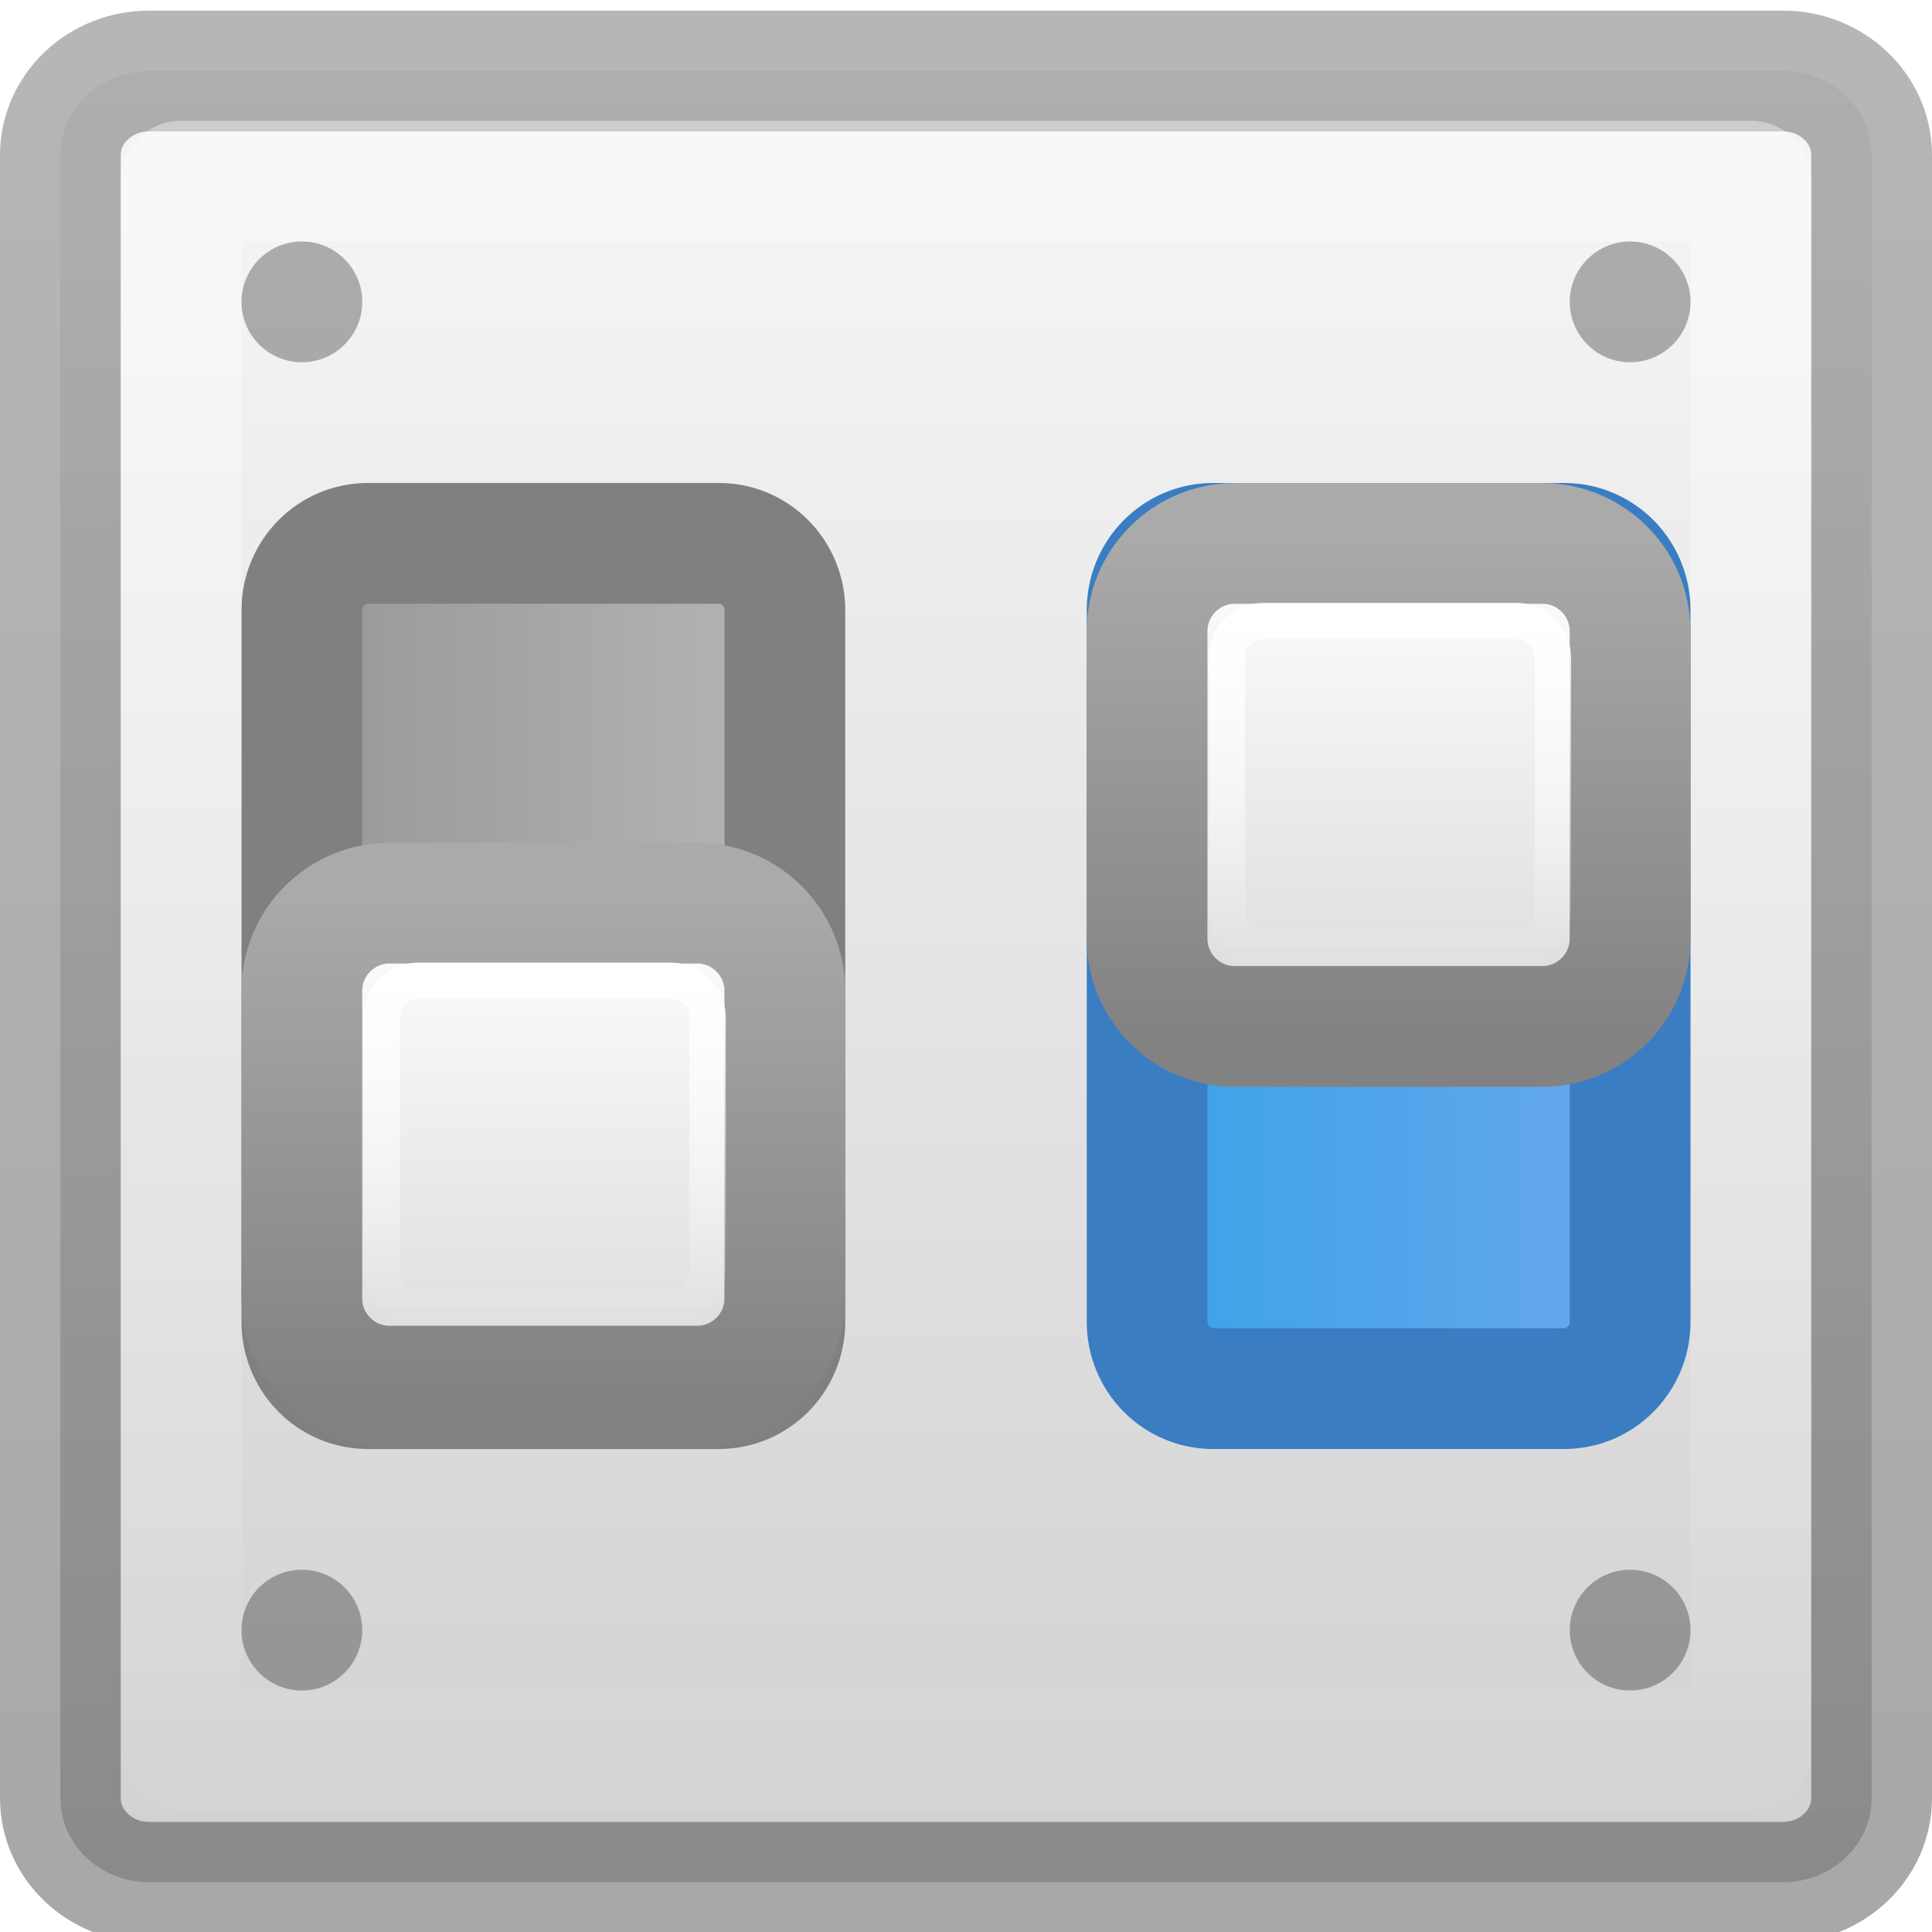
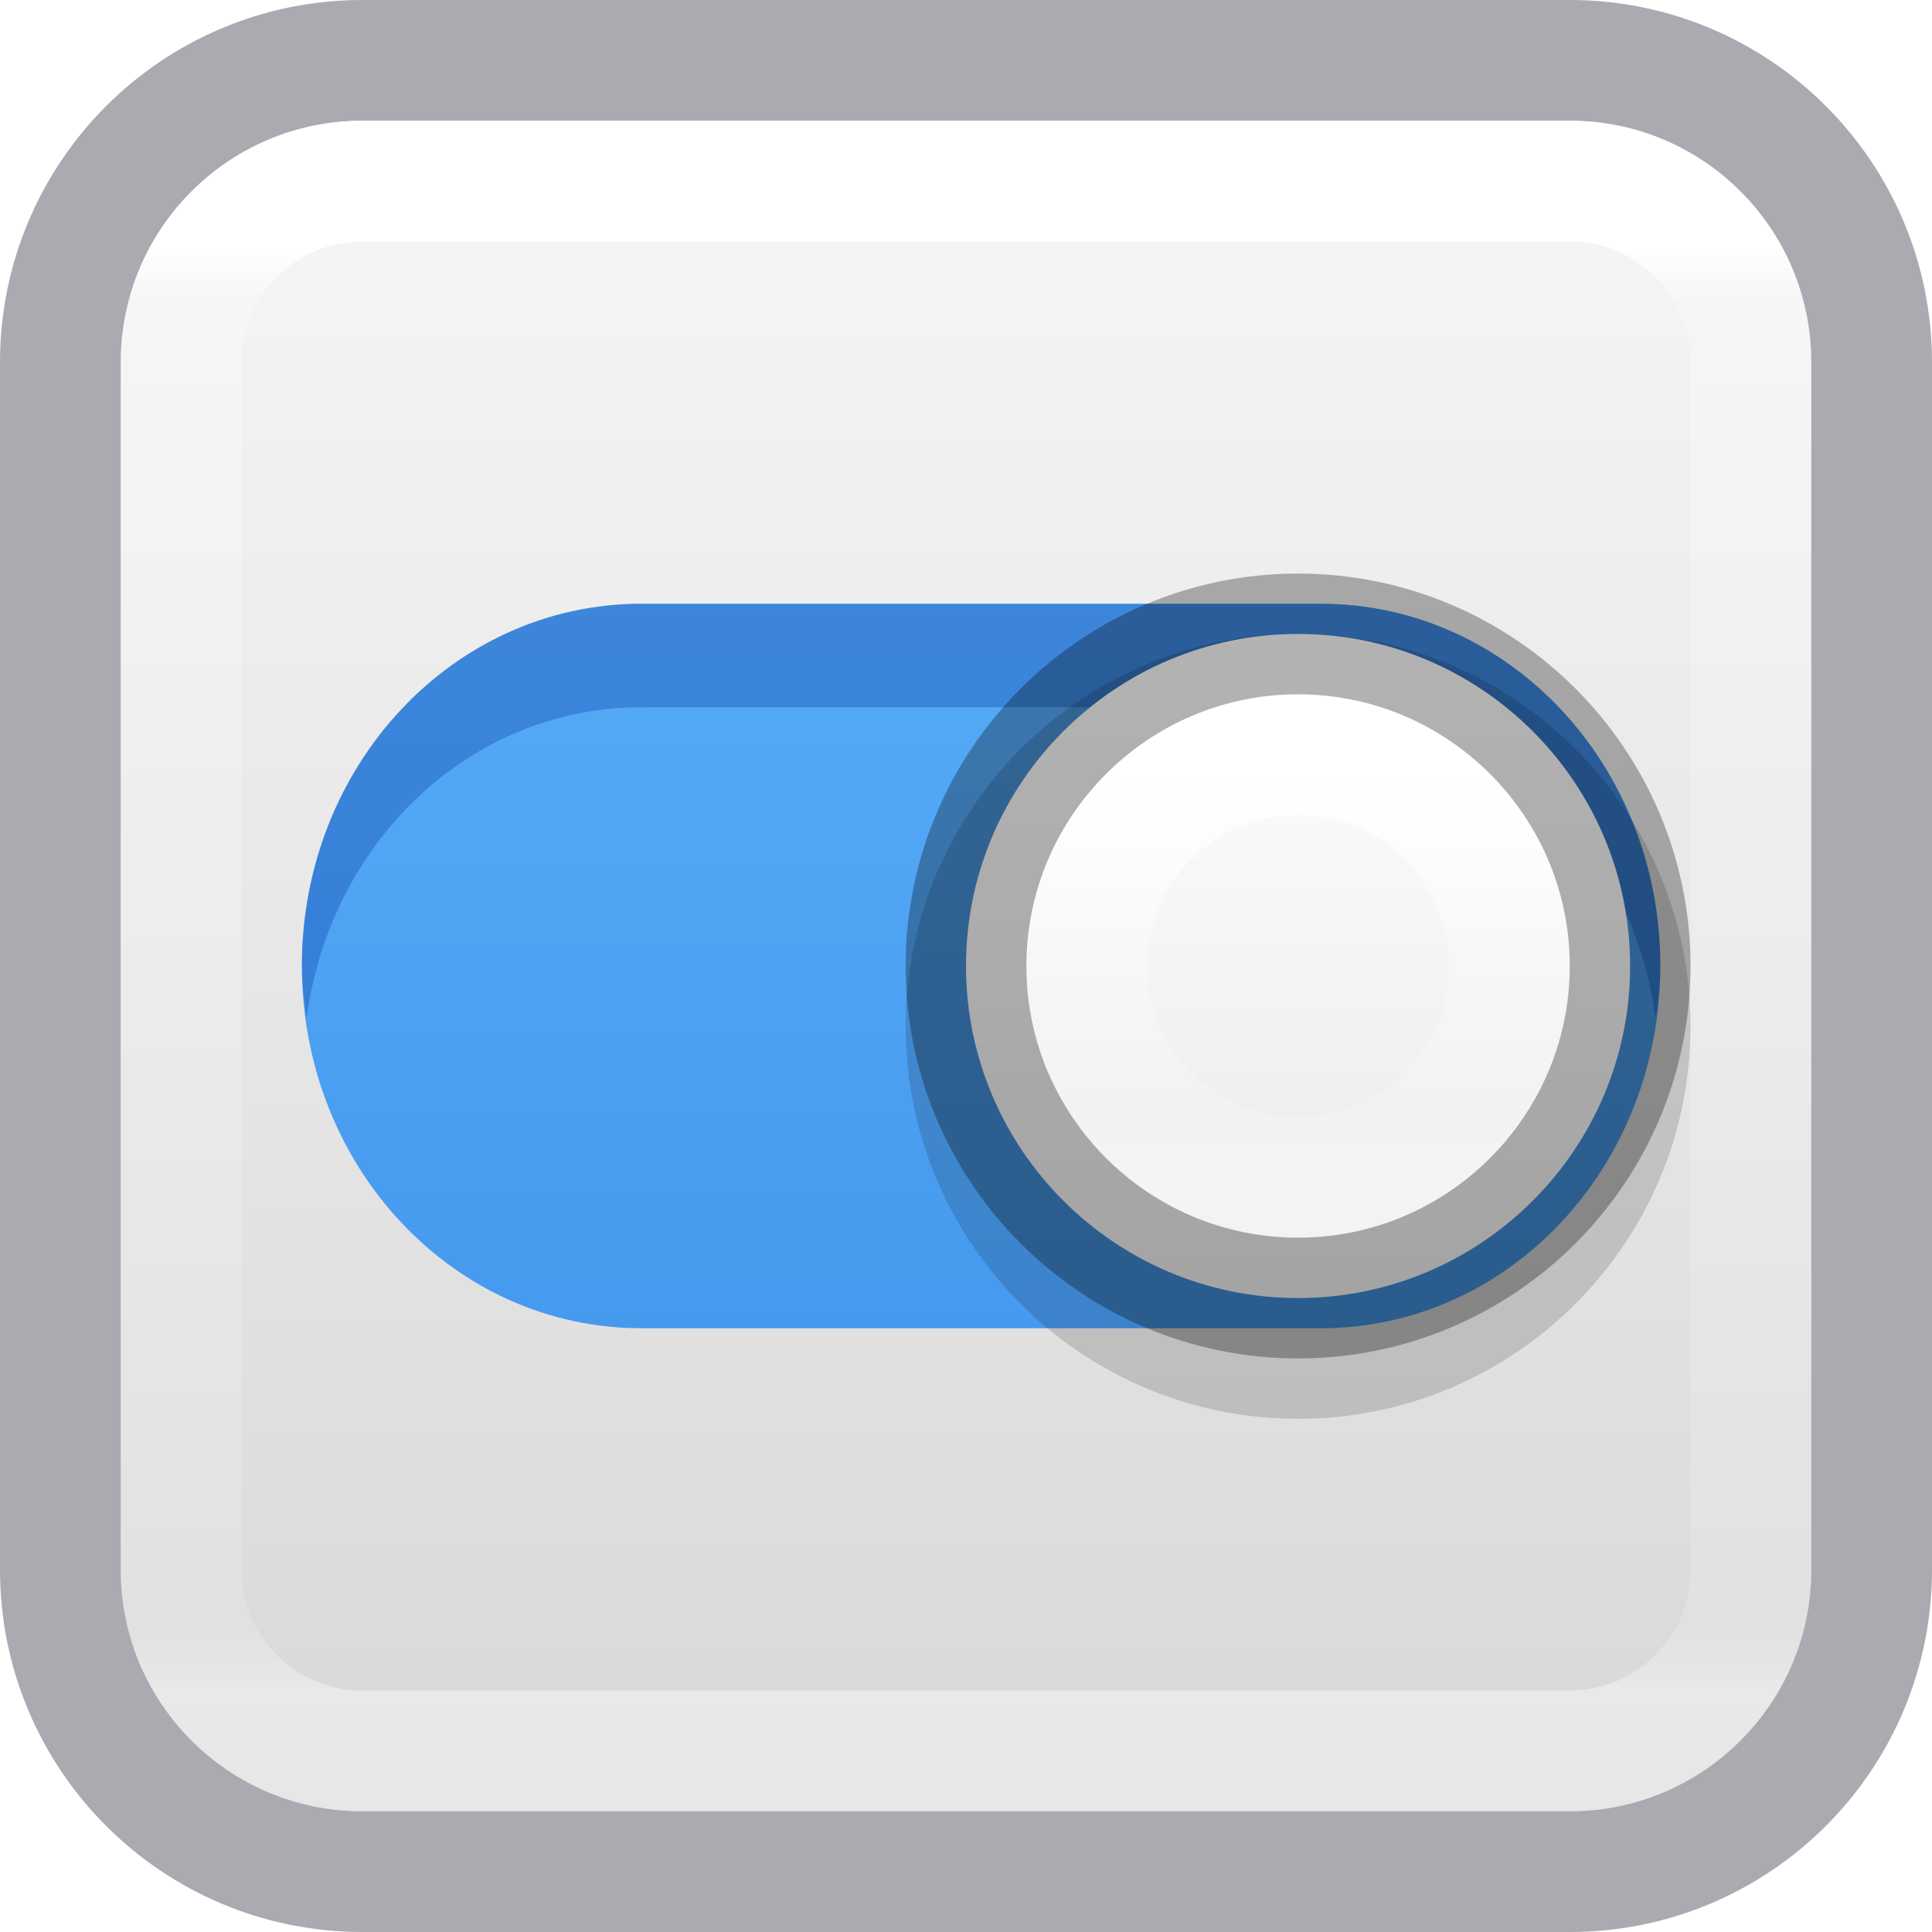
- <svg xmlns="http://www.w3.org/2000/svg" xmlns:xlink="http://www.w3.org/1999/xlink" version="1.0" width="16" height="16" id="svg2">
-   <defs id="defs4">
-     <linearGradient id="linearGradient48779">
-       <stop id="stop48781" style="stop-color:#000000;stop-opacity:0.286;" offset="0" />
-       <stop id="stop48783" style="stop-color:#000000;stop-opacity:0.341;" offset="1" />
+ <svg xmlns="http://www.w3.org/2000/svg" xmlns:xlink="http://www.w3.org/1999/xlink" id="svg4715" height="16" width="16" version="1.1">
+   <defs id="defs4717">
+     <linearGradient id="linearGradient909">
+       <stop id="stop905" style="stop-color:#fafafa;stop-opacity:1" offset="0" />
+       <stop id="stop907" style="stop-color:#d4d4d4;stop-opacity:1" offset="1" />
    </linearGradient>
-     <linearGradient id="linearGradient3299">
-       <stop id="stop3301" style="stop-color:#d2d2d2;stop-opacity:1;" offset="0" />
-       <stop id="stop3303" style="stop-color:#f4f4f4;stop-opacity:1;" offset="1" />
+     <linearGradient id="linearGradient3924">
+       <stop offset="0" style="stop-color:#ffffff;stop-opacity:1" id="stop3926" />
+       <stop offset="0.04" style="stop-color:#ffffff;stop-opacity:0.235" id="stop3928" />
+       <stop offset="0.958" style="stop-color:#ffffff;stop-opacity:0.157" id="stop3930" />
+       <stop offset="1" style="stop-color:#ffffff;stop-opacity:0.392" id="stop3932" />
    </linearGradient>
-     <linearGradient id="linearGradient2238">
-       <stop id="stop2240" style="stop-color:#ffffff;stop-opacity:1" offset="0" />
-       <stop id="stop2242" style="stop-color:#ffffff;stop-opacity:0" offset="1" />
+     <linearGradient gradientTransform="matrix(0.3513514,0,0,0.3513514,-0.4324313,-0.4324286)" gradientUnits="userSpaceOnUse" xlink:href="#linearGradient3924" id="linearGradient3027" y2="40.988" x2="24" y1="6.986" x1="24" />
+     <linearGradient xlink:href="#linearGradient909" id="linearGradient903" x1="14.33" y1="32.022" x2="14.33" y2="-0.07" gradientUnits="userSpaceOnUse" gradientTransform="matrix(0.5384615,0,0,0.5384615,-0.6153846,-16.61538)" />
+     <linearGradient id="linearGradient4011-2-96">
+       <stop offset="0" style="stop-color:#ffffff;stop-opacity:1" id="stop4013-5-8" />
+       <stop offset="0.508" style="stop-color:#ffffff;stop-opacity:0.235" id="stop4015-3-48" />
+       <stop offset="0.835" style="stop-color:#ffffff;stop-opacity:0.157" id="stop4017-7-1" />
+       <stop offset="1" style="stop-color:#ffffff;stop-opacity:0.392" id="stop4019-6-4" />
    </linearGradient>
-     <linearGradient xlink:href="#linearGradient2238" id="linearGradient3011" gradientUnits="userSpaceOnUse" gradientTransform="matrix(0.4683627,0,0,0.4107856,-7.288727,-2.963316)" x1="24.676" y1="8.532" x2="24.676" y2="46.698" />
-     <linearGradient xlink:href="#linearGradient3299" id="linearGradient3014" gradientUnits="userSpaceOnUse" gradientTransform="matrix(0.4874704,0,0,0.4386755,-7.214939,-4.015125)" x1="17.839" y1="43.791" x2="17.839" y2="13.143" />
-     <linearGradient xlink:href="#linearGradient48779" id="linearGradient3016" gradientUnits="userSpaceOnUse" gradientTransform="matrix(0.4874704,0,0,0.4386755,-7.214939,-4.015125)" x1="27.983" y1="9.679" x2="27.983" y2="45.06" />
-     <linearGradient id="linearGradient3736-0-0-0-3">
-       <stop id="stop3738-4-4-0-3" style="stop-color:#ffffff;stop-opacity:1" offset="0" />
-       <stop id="stop3740-1-7-8-9" style="stop-color:#ffffff;stop-opacity:0" offset="1" />
+     <linearGradient id="linearGradient4215-8-4-07-7">
+       <stop id="stop4217-1-2-1-2" offset="0" style="stop-color:#e9e9e9;stop-opacity:1;" />
+       <stop id="stop4219-3-4-0-96" offset="1" style="stop-color:#ffffff;stop-opacity:1;" />
    </linearGradient>
-     <linearGradient id="linearGradient4489-3-1-3-5-4-6-8-8-8">
-       <stop style="stop-color:#ffffff;stop-opacity:1;" offset="0" id="stop4491-8-7-9-3-7-4-0-2-1" />
-       <stop style="stop-color:#dadada;stop-opacity:1;" offset="1" id="stop4493-2-9-6-5-0-0-2-3-1" />
+     <linearGradient id="linearGradient27416-1-2">
+       <stop id="stop27420-2-0" style="stop-color:#64baff;stop-opacity:1" offset="0" />
+       <stop id="stop27422-3-5" style="stop-color:#3689e6;stop-opacity:1" offset="1" />
    </linearGradient>
-     <linearGradient id="linearGradient4467-7-2-5-1-9-4-0-5-1">
-       <stop style="stop-color:#aaaaaa;stop-opacity:1;" offset="0" id="stop4469-0-8-1-0-1-6-5-0-5" />
-       <stop style="stop-color:#828282;stop-opacity:1;" offset="1" id="stop4471-8-9-8-0-6-2-1-5-8" />
-     </linearGradient>
-     <linearGradient id="linearGradient4217">
-       <stop offset="0" style="stop-color:#66a7ee;stop-opacity:1" id="stop4219" />
-       <stop offset="1" style="stop-color:#3da3e7;stop-opacity:1" id="stop4221" />
-     </linearGradient>
-     <linearGradient id="linearGradient4751-5-4-1-2-9-1-3">
-       <stop id="stop4753-7-6-9-9-0-7-3" style="stop-color:#b4b4b4;stop-opacity:1" offset="0" />
-       <stop id="stop4755-7-7-1-0-5-0-1" style="stop-color:#999999;stop-opacity:1" offset="1" />
-     </linearGradient>
-     <linearGradient xlink:href="#linearGradient4217" id="linearGradient4021" gradientUnits="userSpaceOnUse" gradientTransform="matrix(0.5330429,0,0,0.3776099,-161.697,-89.73973)" x1="284.21" y1="272.901" x2="284.21" y2="263.416" />
-     <linearGradient xlink:href="#linearGradient4489-3-1-3-5-4-6-8-8-8" id="linearGradient4023" gradientUnits="userSpaceOnUse" gradientTransform="matrix(0.02788949,0,0,0.1739181,-27.33752,-2.006216)" x1="344.095" y1="33.791" x2="344.092" y2="57.791" />
-     <linearGradient xlink:href="#linearGradient4467-7-2-5-1-9-4-0-5-1" id="linearGradient4025" gradientUnits="userSpaceOnUse" gradientTransform="matrix(0.02788949,0,0,0.1739181,-27.33752,-2.006216)" x1="251.216" y1="33.865" x2="251.216" y2="57.94" />
-     <linearGradient xlink:href="#linearGradient3736-0-0-0-3" id="linearGradient4027" gradientUnits="userSpaceOnUse" gradientTransform="matrix(0.225,0,0,0.2249997,-7.750847,-253.3419)" x1="14.667" y1="1042.695" x2="1.333" y2="1042.695" />
-     <linearGradient xlink:href="#linearGradient4489-3-1-3-5-4-6-8-8-8" id="linearGradient4051" gradientUnits="userSpaceOnUse" gradientTransform="matrix(0.02788949,0,0,0.1739181,-27.33752,-2.006216)" x1="344.095" y1="33.791" x2="344.092" y2="57.791" />
-     <linearGradient xlink:href="#linearGradient4467-7-2-5-1-9-4-0-5-1" id="linearGradient4053" gradientUnits="userSpaceOnUse" gradientTransform="matrix(0.02788949,0,0,0.1739181,-27.33752,-2.006216)" x1="251.216" y1="33.865" x2="251.216" y2="57.94" />
-     <linearGradient xlink:href="#linearGradient3736-0-0-0-3" id="linearGradient4055" gradientUnits="userSpaceOnUse" gradientTransform="matrix(0.225,0,0,0.2249997,-7.750847,-253.3419)" x1="14.667" y1="1042.695" x2="1.333" y2="1042.695" />
-     <linearGradient xlink:href="#linearGradient4751-5-4-1-2-9-1-3" id="linearGradient4082" gradientUnits="userSpaceOnUse" gradientTransform="matrix(0.5330429,0,0,0.3776099,-161.697,-96.73973)" x1="284.21" y1="272.901" x2="284.21" y2="263.416" />
+     <linearGradient xlink:href="#linearGradient27416-1-2" id="linearGradient3884-3" gradientUnits="userSpaceOnUse" gradientTransform="matrix(0.3124972,0,0,0.375,-1.874861,-4)" x1="30.271" y1="10.029" x2="30.271" y2="55.053" />
+     <linearGradient xlink:href="#linearGradient4215-8-4-07-7" id="linearGradient3869-5" gradientUnits="userSpaceOnUse" gradientTransform="matrix(-0.1078431,0,0,0.1078431,14.20098,4.333334)" x1="38.977" y1="59.968" x2="38.977" y2="8.093" />
+     <linearGradient xlink:href="#linearGradient4011-2-96" id="linearGradient3866-6" gradientUnits="userSpaceOnUse" gradientTransform="matrix(-0.09459464,0,0,0.0945947,17.53561,5.601341)" x1="71.204" y1="6.238" x2="71.204" y2="44.341" />
  </defs>
-   <rect style="fill:url(#linearGradient3014);fill-opacity:1;fill-rule:evenodd;stroke:url(#linearGradient3016);stroke-width:1;stroke-linecap:round;stroke-linejoin:round;stroke-miterlimit:4;stroke-opacity:1;stroke-dasharray:none;stroke-dashoffset:0" id="rect1316" y="0.588" x="0.5" ry="0.697" rx="0.734" height="15" width="15" />
-   <rect transform="matrix(0,-1,1,0,0,0)" width="7" height="4" rx="0.553" ry="0.545" x="-11.5" y="2.5" id="rect4080" style="color:#000000;fill:url(#linearGradient4082);fill-opacity:1;fill-rule:nonzero;stroke:#808080;stroke-width:1;stroke-linecap:round;stroke-linejoin:round;stroke-miterlimit:4;stroke-opacity:1;stroke-dasharray:none;stroke-dashoffset:0;marker:none;visibility:visible;display:inline;overflow:visible;enable-background:accumulate" />
-   <rect style="opacity:0.4;fill:none;stroke:url(#linearGradient3011);stroke-width:1;stroke-linecap:round;stroke-linejoin:round;stroke-miterlimit:4;stroke-opacity:1;stroke-dasharray:none;stroke-dashoffset:0" id="rect2232" y="1.5" x="1.5" ry="0" rx="0" height="13" width="13" />
-   <rect style="color:#000000;fill:url(#linearGradient4021);fill-opacity:1;fill-rule:nonzero;stroke:#3a7dc3;stroke-width:1;stroke-linecap:round;stroke-linejoin:round;stroke-miterlimit:4;stroke-opacity:1;stroke-dasharray:none;stroke-dashoffset:0;marker:none;visibility:visible;display:inline;overflow:visible;enable-background:accumulate" id="rect7169-9-6-9" y="9.5" x="-11.5" ry="0.545" rx="0.553" height="4" width="7" transform="matrix(0,-1,1,0,0,0)" />
-   <g id="g3999" transform="translate(-7.525424,0.5423729)">
-     <rect transform="scale(-1,1)" style="color:#000000;fill:url(#linearGradient4023);fill-opacity:1;fill-rule:nonzero;stroke:url(#linearGradient4025);stroke-width:1;stroke-linecap:round;stroke-linejoin:round;stroke-miterlimit:4;stroke-opacity:1;stroke-dasharray:none;stroke-dashoffset:0;marker:none;visibility:visible;display:inline;overflow:visible;enable-background:accumulate" id="rect6132-8-2-8-0-0-0-10-2-4" width="4" height="4" x="-21.025" y="3.958" rx="0.727" ry="0.727" />
-     <rect transform="matrix(0,-1,-1,0,0,0)" width="2.7" height="2.7" rx="0.3" ry="0.3" x="-7.301" y="-20.386" id="rect7169-0-3-3-3-8-4" style="fill:none;stroke:url(#linearGradient4027);stroke-width:0.3;stroke-opacity:1" />
-   </g>
-   <g transform="translate(-14.52542,3.521448)" id="g4045">
-     <rect ry="0.727" rx="0.727" y="3.958" x="-21.025" height="4" width="4" id="rect4047" style="color:#000000;fill:url(#linearGradient4051);fill-opacity:1;fill-rule:nonzero;stroke:url(#linearGradient4053);stroke-width:1;stroke-linecap:round;stroke-linejoin:round;stroke-miterlimit:4;stroke-opacity:1;stroke-dasharray:none;stroke-dashoffset:0;marker:none;visibility:visible;display:inline;overflow:visible;enable-background:accumulate" transform="scale(-1,1)" />
-     <rect style="fill:none;stroke:url(#linearGradient4055);stroke-width:0.3;stroke-opacity:1" id="rect4049" y="-20.386" x="-7.301" ry="0.3" rx="0.3" height="2.7" width="2.7" transform="matrix(0,-1,-1,0,0,0)" />
-   </g>
-   <path style="opacity:0.3;color:#000000;fill:#000000;fill-opacity:1;fill-rule:evenodd;stroke:none;stroke-width:0.338;marker:none;visibility:visible;display:inline;overflow:visible;enable-background:accumulate" id="path4356-9" d="m 3,13.5 a 0.5,0.5 0 0 1 -1,0 0.5,0.5 0 1 1 1,0 z" />
-   <path d="m 14,13.5 a 0.5,0.5 0 0 1 -1,0 0.5,0.5 0 1 1 1,0 z" id="path4066" style="opacity:0.3;color:#000000;fill:#000000;fill-opacity:1;fill-rule:evenodd;stroke:none;stroke-width:0.338;marker:none;visibility:visible;display:inline;overflow:visible;enable-background:accumulate" />
-   <path style="opacity:0.3;color:#000000;fill:#000000;fill-opacity:1;fill-rule:evenodd;stroke:none;stroke-width:0.338;marker:none;visibility:visible;display:inline;overflow:visible;enable-background:accumulate" id="path4068" d="m 14,2.5 a 0.5,0.5 0 0 1 -1,0 0.5,0.5 0 1 1 1,0 z" />
-   <path d="m 3,2.5 a 0.5,0.5 0 0 1 -1,0 0.5,0.5 0 1 1 1,0 z" id="path4070" style="opacity:0.3;color:#000000;fill:#000000;fill-opacity:1;fill-rule:evenodd;stroke:none;stroke-width:0.338;marker:none;visibility:visible;display:inline;overflow:visible;enable-background:accumulate" />
+   <rect style="color:#000000;display:inline;overflow:visible;visibility:visible;fill:url(#linearGradient903);fill-opacity:1;fill-rule:nonzero;stroke:none;stroke-width:1;marker:none;enable-background:accumulate" id="rect5505" y="-15" x="1" ry="2" rx="2" height="14" width="14" transform="scale(1,-1)" />
+   <rect style="color:#000000;display:inline;overflow:visible;visibility:visible;opacity:0.5;fill:none;stroke:#555761;stroke-width:1;stroke-linecap:round;stroke-linejoin:round;stroke-miterlimit:4;stroke-dasharray:none;stroke-dashoffset:0;stroke-opacity:1;marker:none;enable-background:accumulate" id="rect5505-6-6" y="0.5" x="0.5" ry="2.5" rx="2.5" height="15" width="15" />
+   <rect style="fill:none;stroke:url(#linearGradient3027);stroke-width:1;stroke-linecap:round;stroke-linejoin:round;stroke-miterlimit:4;stroke-dasharray:none;stroke-dashoffset:0;stroke-opacity:1" id="rect6741-7" y="1.5" x="1.5" ry="1.5" rx="1.5" height="13" width="13" />
+   <path style="color:#000000;display:inline;overflow:visible;visibility:visible;fill:url(#linearGradient3884-3);fill-opacity:1;stroke:none;stroke-width:1.556;marker:none;enable-background:accumulate" id="rect13708-0" d="M 5.313,5 C 3.754,5 2.5,6.338 2.5,8 2.5,9.662 3.754,11 5.313,11 H 10.938 C 12.496,11 13.75,9.662 13.75,8 13.75,6.338 12.496,5 10.938,5 Z" />
+   <path style="color:#000000;display:inline;overflow:visible;visibility:visible;opacity:0.3;fill:#002e99;fill-opacity:1;stroke:none;stroke-width:1.556;marker:none;enable-background:accumulate" d="M 5.312,5 C 3.754,5 2.5,6.338 2.5,8 c 0,0.147 0.02,0.287 0.039,0.429 C 2.735,6.973 3.892,5.857 5.312,5.857 h 5.625 c 1.42,0 2.578,1.116 2.773,2.571 C 13.73,8.287 13.75,8.147 13.75,8 13.75,6.338 12.496,5 10.937,5 H 5.312 Z" id="path5598" />
+   <path d="m 10.75,5.25 c 1.793,0 3.25,1.457 3.25,3.25 0,1.793 -1.457,3.25 -3.25,3.25 -1.793,0 -3.25,-1.457 -3.25,-3.25 C 7.5,6.707 8.957,5.25 10.75,5.25 Z" id="path2555-7-1-9-4-9-9" style="color:#000000;display:inline;overflow:visible;visibility:visible;opacity:0.15;fill:#000000;fill-opacity:1;fill-rule:nonzero;stroke:none;stroke-width:1;stroke-dasharray:none;marker:none;enable-background:accumulate" />
+   <path d="m 10.75,5.25 c 1.517,0 2.75,1.233 2.75,2.75 C 13.5,9.517 12.267,10.75 10.75,10.75 9.233,10.75 8,9.517 8,8 8,6.483 9.233,5.25 10.75,5.25 Z" id="path2555-7-1-9-4-3" style="color:#000000;display:inline;overflow:visible;visibility:visible;fill:url(#linearGradient3869-5);fill-opacity:1;fill-rule:nonzero;stroke:none;stroke-width:0.778;marker:none;enable-background:accumulate" />
+   <path d="m 9,8 c 0,0.967 0.784,1.75 1.75,1.75 0.967,0 1.75,-0.784 1.75,-1.75 0,-0.966 -0.784,-1.75 -1.75,-1.75 -0.966,0 -1.75,0.783 -1.75,1.75 z" id="path8655-6-0-5-2-6" style="color:#000000;display:inline;overflow:visible;visibility:visible;fill:none;stroke:url(#linearGradient3866-6);stroke-width:1;stroke-linecap:round;stroke-linejoin:round;stroke-miterlimit:4;stroke-dasharray:none;stroke-dashoffset:0;stroke-opacity:1;marker:none;enable-background:accumulate" />
+   <path d="M 10.75,5.25 C 12.267,5.25 13.5,6.483 13.5,8 13.5,9.517 12.267,10.75 10.75,10.75 9.233,10.75 8,9.517 8,8 8,6.483 9.233,5.25 10.75,5.25 Z" id="path2555-7-1-9-9-41-0" style="color:#000000;display:inline;overflow:visible;visibility:visible;opacity:0.3;fill:none;stroke:#000000;stroke-width:1;stroke-linecap:round;stroke-linejoin:round;stroke-miterlimit:4;stroke-dasharray:none;stroke-dashoffset:0;stroke-opacity:1;marker:none;enable-background:accumulate" />
</svg>
